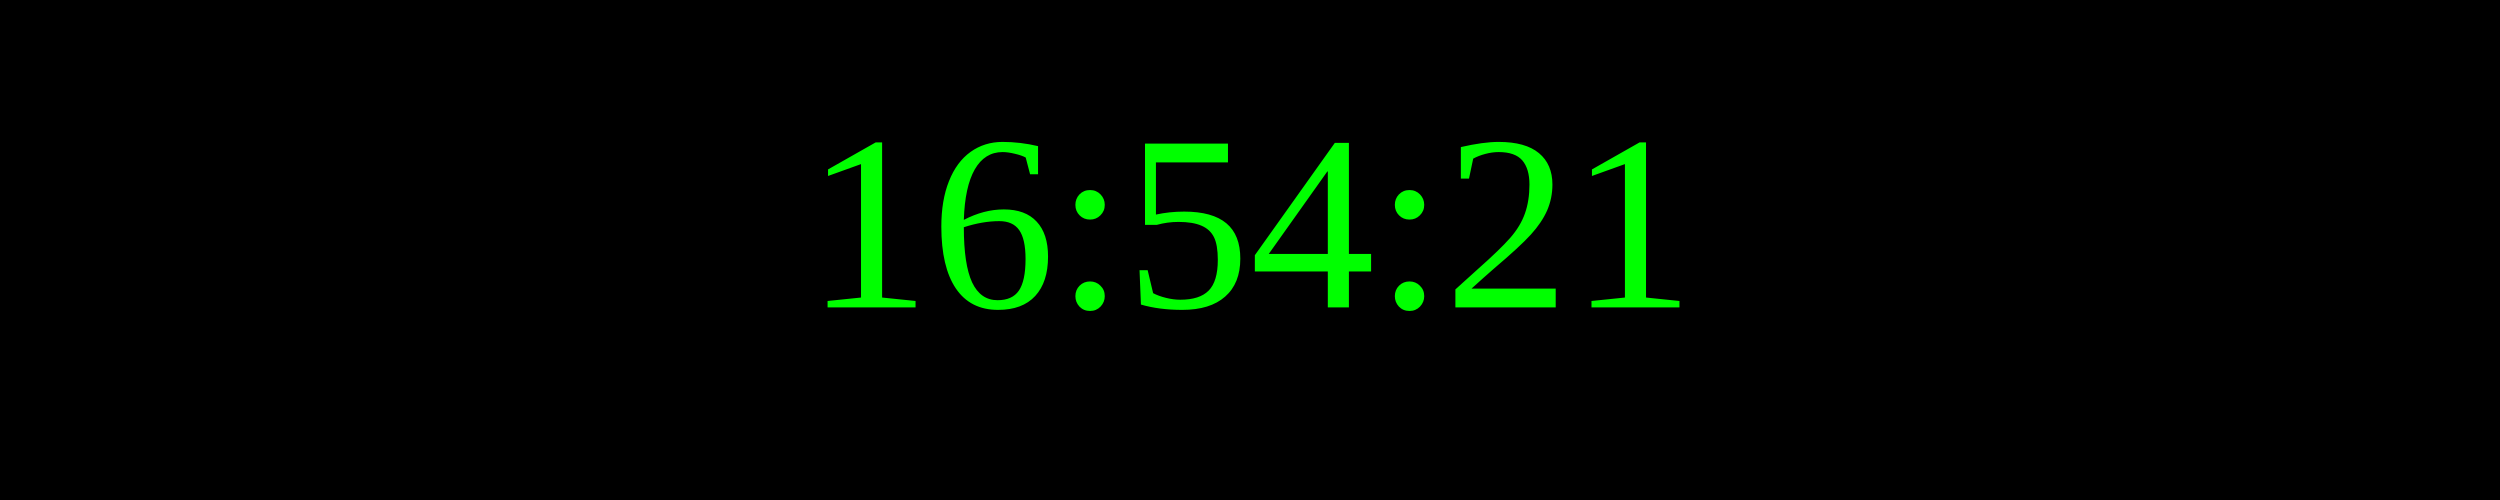
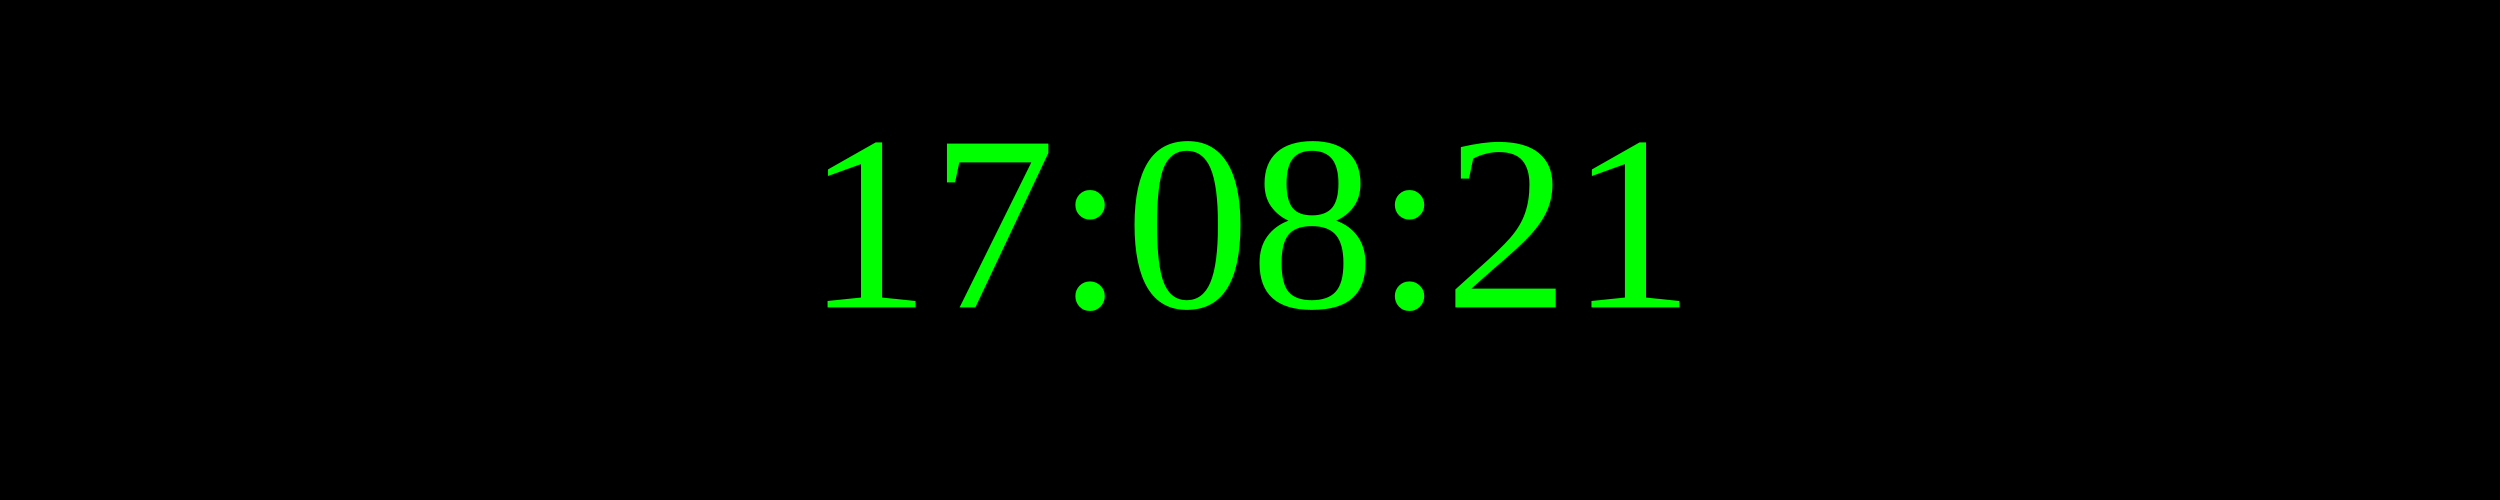
<svg xmlns="http://www.w3.org/2000/svg" width="250" height="50">
  <rect width="100%" height="100%" fill="black" />
  <text x="50%" y="50%" font-size="25" fill="lime" text-anchor="middle" dominant-baseline="middle">
- 16:54:21
+ 17:08:21
</text>
</svg>
